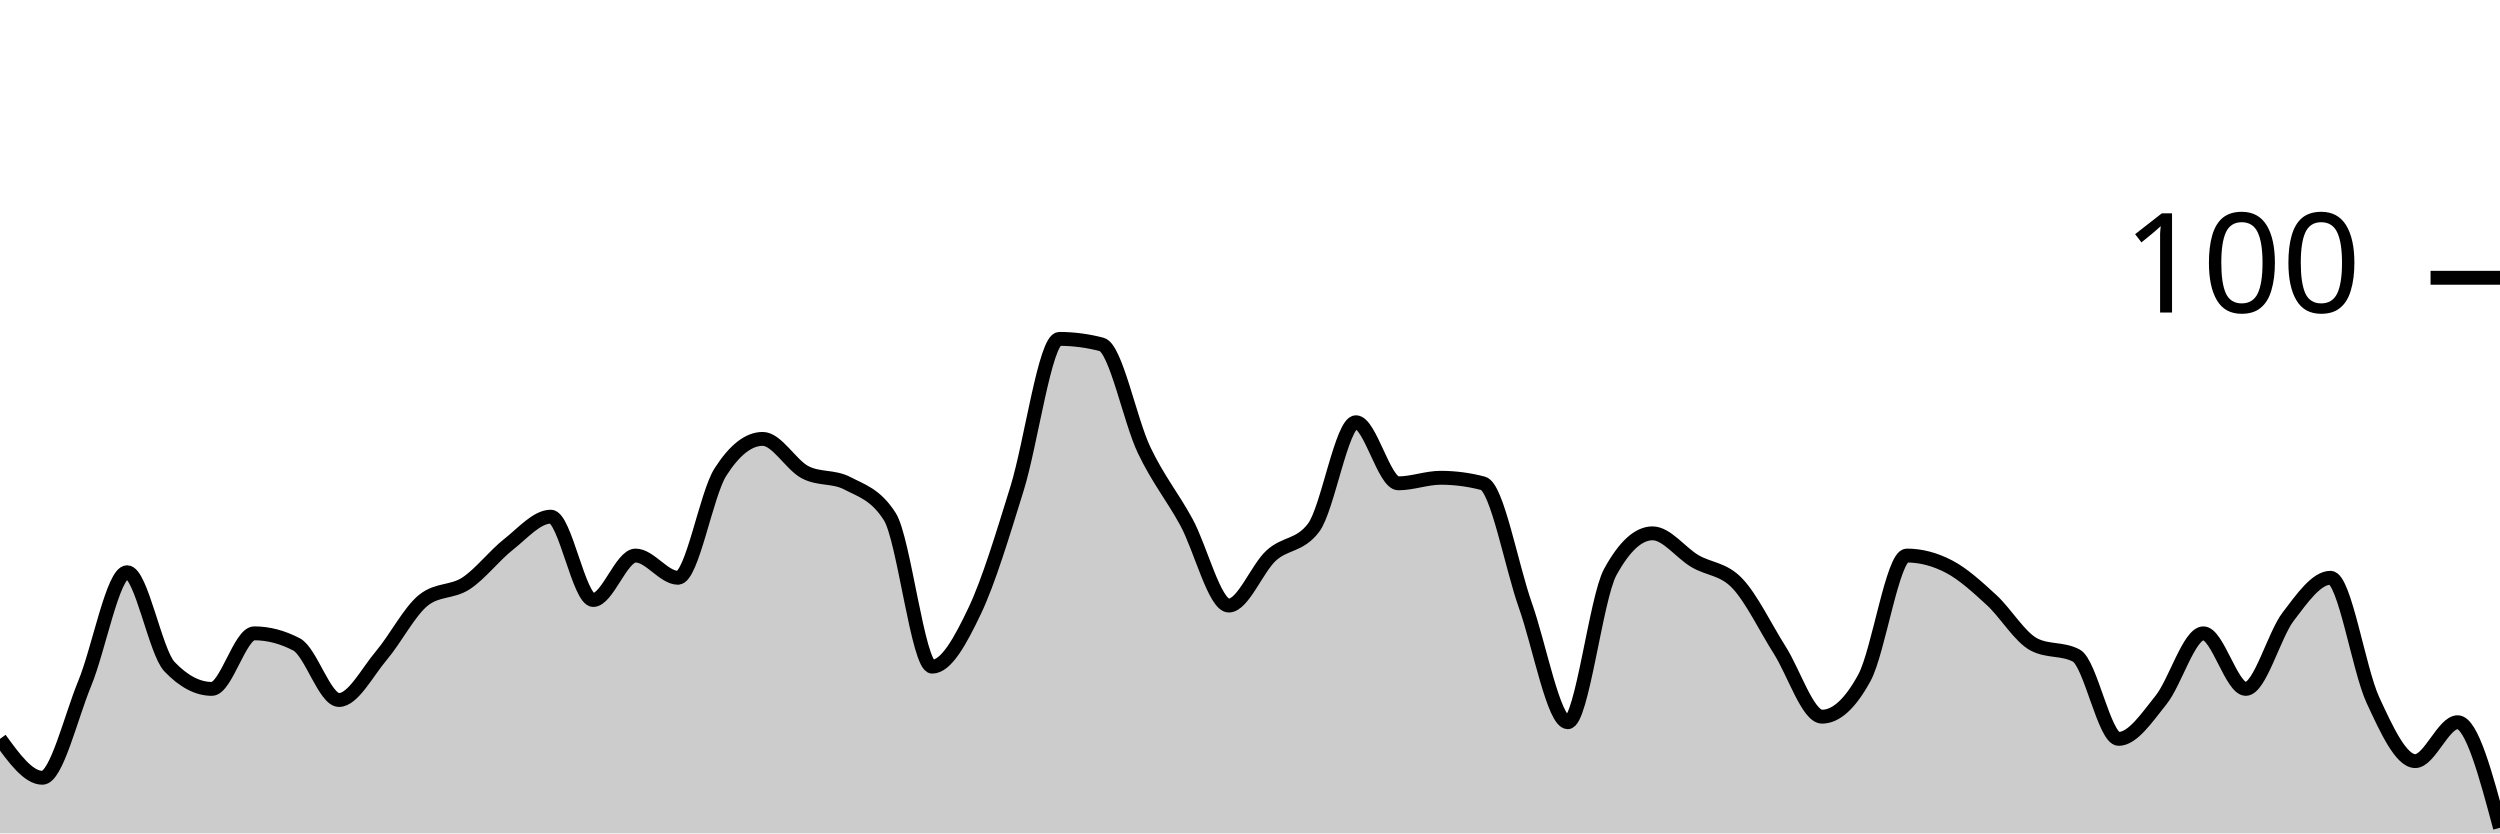
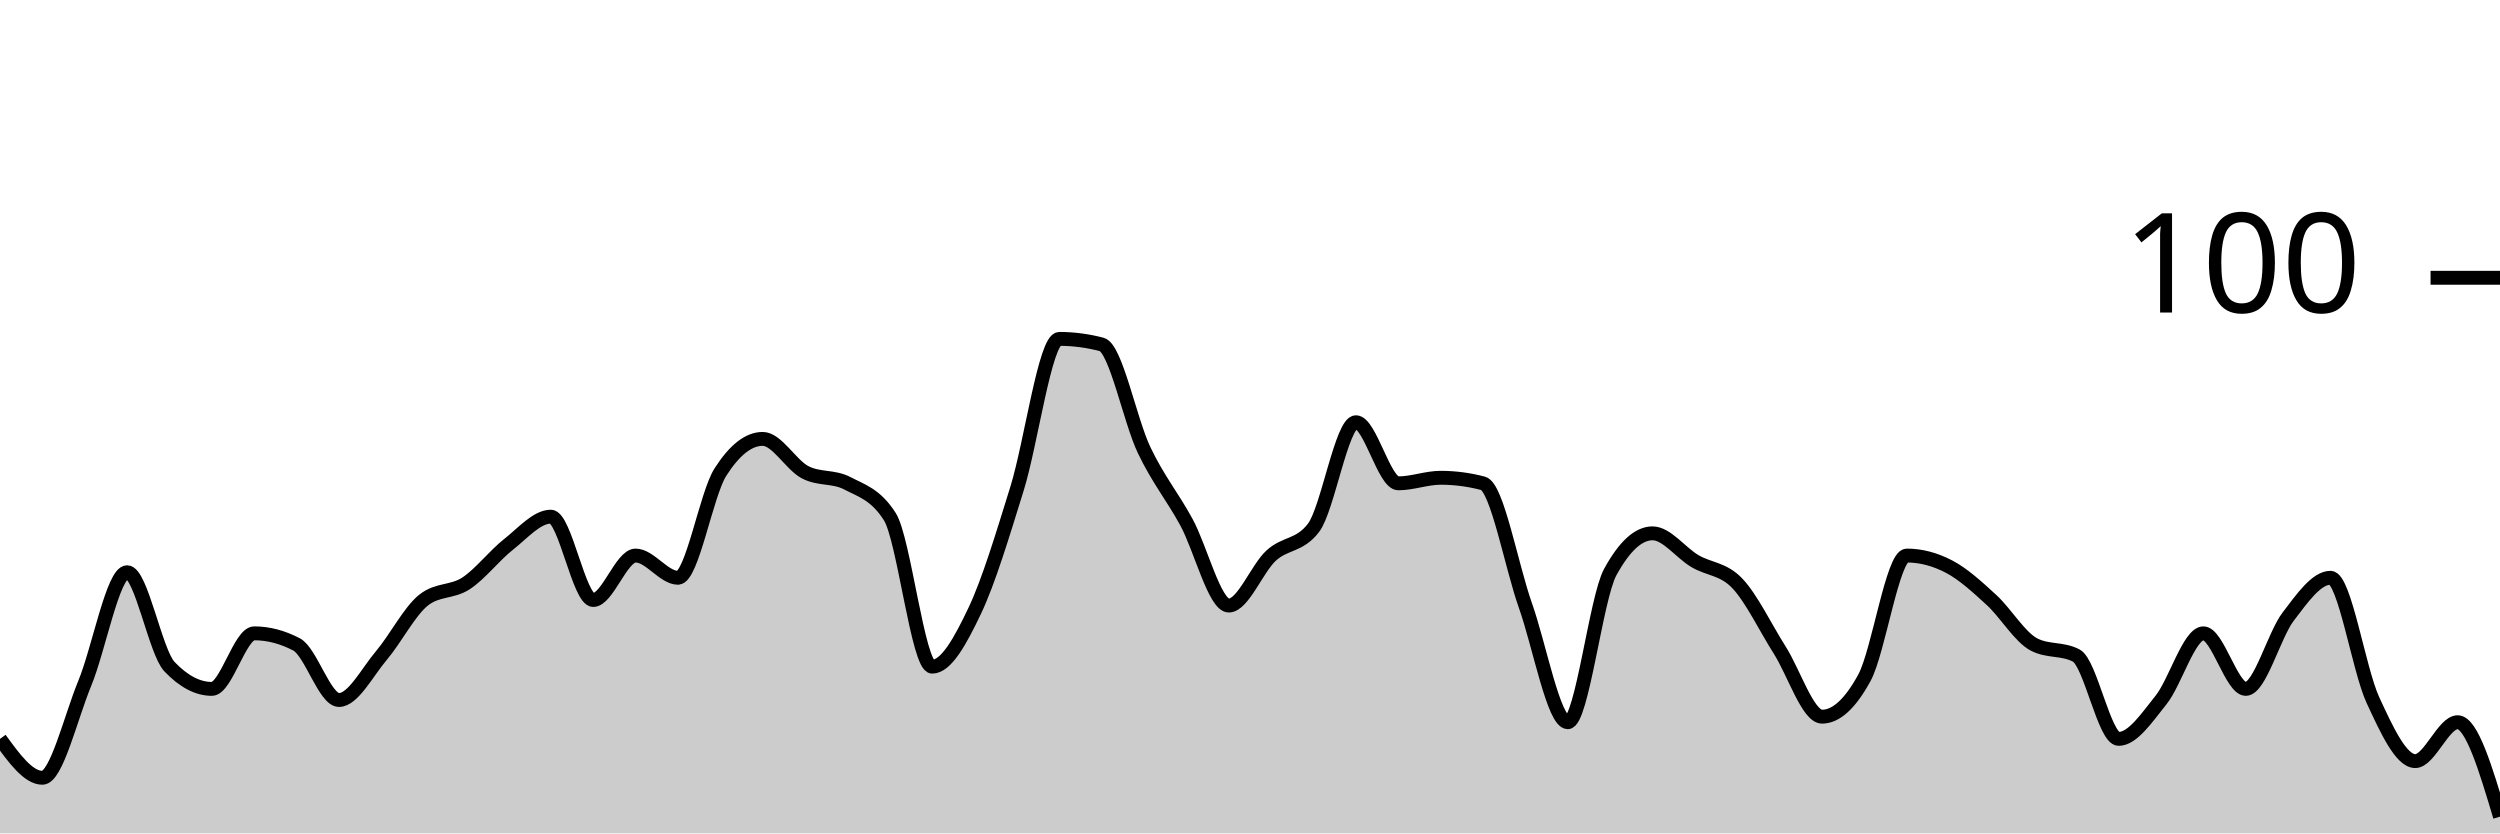
<svg xmlns="http://www.w3.org/2000/svg" viewBox="0 0 180 60">
  <g transform="translate(0,20)">
-     <path class="area" fill="rgba(0, 0, 0, 0.2)" d="M0,33.2C1.017,34.6,2.034,36,3.051,36C4.068,36,5.085,31.667,6.102,29.2C7.119,26.733,8.136,21.2,9.153,21.2C10.169,21.2,11.186,26.933,12.203,28C13.22,29.067,14.237,29.6,15.254,29.6C16.271,29.6,17.288,25.6,18.305,25.6C19.322,25.6,20.339,25.867,21.356,26.4C22.373,26.933,23.39,30.4,24.407,30.4C25.424,30.4,26.441,28.4,27.458,27.2C28.475,26,29.492,24,30.508,23.2C31.525,22.4,32.542,22.667,33.559,22C34.576,21.333,35.593,20,36.61,19.2C37.627,18.4,38.644,17.2,39.661,17.2C40.678,17.2,41.695,23.2,42.712,23.2C43.729,23.2,44.746,20,45.763,20C46.78,20,47.797,21.6,48.814,21.6C49.831,21.6,50.847,15.6,51.864,14C52.881,12.4,53.898,11.6,54.915,11.6C55.932,11.6,56.949,13.467,57.966,14C58.983,14.533,60,14.267,61.017,14.8C62.034,15.333,63.051,15.6,64.068,17.2C65.085,18.8,66.102,28,67.119,28C68.136,28,69.153,26.133,70.169,24C71.186,21.867,72.203,18.467,73.22,15.2C74.237,11.933,75.254,4.4,76.271,4.4C77.288,4.4,78.305,4.533,79.322,4.8C80.339,5.067,81.356,10.267,82.373,12.4C83.39,14.533,84.407,15.733,85.424,17.6C86.441,19.467,87.458,23.6,88.475,23.6C89.492,23.6,90.508,20.933,91.525,20C92.542,19.067,93.559,19.333,94.576,18C95.593,16.667,96.61,10.4,97.627,10.4C98.644,10.4,99.661,14.8,100.678,14.8C101.695,14.8,102.712,14.4,103.729,14.4C104.746,14.4,105.763,14.533,106.78,14.8C107.797,15.067,108.814,20.733,109.831,23.6C110.847,26.467,111.864,32,112.881,32C113.898,32,114.915,23.067,115.932,21.2C116.949,19.333,117.966,18.4,118.983,18.4C120,18.4,121.017,19.8,122.034,20.4C123.051,21,124.068,20.933,125.085,22C126.102,23.067,127.119,25.2,128.136,26.8C129.153,28.4,130.169,31.6,131.186,31.6C132.203,31.6,133.22,30.667,134.237,28.8C135.254,26.933,136.271,20,137.288,20C138.305,20,139.322,20.267,140.339,20.8C141.356,21.333,142.373,22.267,143.39,23.2C144.407,24.133,145.424,25.867,146.441,26.4C147.458,26.933,148.475,26.667,149.492,27.2C150.508,27.733,151.525,33.2,152.542,33.2C153.559,33.2,154.576,31.667,155.593,30.4C156.61,29.133,157.627,25.6,158.644,25.6C159.661,25.6,160.678,29.6,161.695,29.6C162.712,29.6,163.729,25.733,164.746,24.4C165.763,23.067,166.78,21.6,167.797,21.6C168.814,21.6,169.831,28.2,170.847,30.4C171.864,32.6,172.881,34.8,173.898,34.8C174.915,34.8,175.932,32,176.949,32C177.966,32,178.983,35.8,180,39.6L180,40C178.983,40,177.966,40,176.949,40C175.932,40,174.915,40,173.898,40C172.881,40,171.864,40,170.847,40C169.831,40,168.814,40,167.797,40C166.78,40,165.763,40,164.746,40C163.729,40,162.712,40,161.695,40C160.678,40,159.661,40,158.644,40C157.627,40,156.61,40,155.593,40C154.576,40,153.559,40,152.542,40C151.525,40,150.508,40,149.492,40C148.475,40,147.458,40,146.441,40C145.424,40,144.407,40,143.39,40C142.373,40,141.356,40,140.339,40C139.322,40,138.305,40,137.288,40C136.271,40,135.254,40,134.237,40C133.22,40,132.203,40,131.186,40C130.169,40,129.153,40,128.136,40C127.119,40,126.102,40,125.085,40C124.068,40,123.051,40,122.034,40C121.017,40,120,40,118.983,40C117.966,40,116.949,40,115.932,40C114.915,40,113.898,40,112.881,40C111.864,40,110.847,40,109.831,40C108.814,40,107.797,40,106.78,40C105.763,40,104.746,40,103.729,40C102.712,40,101.695,40,100.678,40C99.661,40,98.644,40,97.627,40C96.61,40,95.593,40,94.576,40C93.559,40,92.542,40,91.525,40C90.508,40,89.492,40,88.475,40C87.458,40,86.441,40,85.424,40C84.407,40,83.39,40,82.373,40C81.356,40,80.339,40,79.322,40C78.305,40,77.288,40,76.271,40C75.254,40,74.237,40,73.22,40C72.203,40,71.186,40,70.169,40C69.153,40,68.136,40,67.119,40C66.102,40,65.085,40,64.068,40C63.051,40,62.034,40,61.017,40C60,40,58.983,40,57.966,40C56.949,40,55.932,40,54.915,40C53.898,40,52.881,40,51.864,40C50.847,40,49.831,40,48.814,40C47.797,40,46.78,40,45.763,40C44.746,40,43.729,40,42.712,40C41.695,40,40.678,40,39.661,40C38.644,40,37.627,40,36.61,40C35.593,40,34.576,40,33.559,40C32.542,40,31.525,40,30.508,40C29.492,40,28.475,40,27.458,40C26.441,40,25.424,40,24.407,40C23.39,40,22.373,40,21.356,40C20.339,40,19.322,40,18.305,40C17.288,40,16.271,40,15.254,40C14.237,40,13.22,40,12.203,40C11.186,40,10.169,40,9.153,40C8.136,40,7.119,40,6.102,40C5.085,40,4.068,40,3.051,40C2.034,40,1.017,40,0,40Z" />
-     <path class="line" stroke="black" fill="none" d="M0,33.2C1.017,34.6,2.034,36,3.051,36C4.068,36,5.085,31.667,6.102,29.2C7.119,26.733,8.136,21.2,9.153,21.2C10.169,21.2,11.186,26.933,12.203,28C13.22,29.067,14.237,29.6,15.254,29.6C16.271,29.6,17.288,25.6,18.305,25.6C19.322,25.6,20.339,25.867,21.356,26.4C22.373,26.933,23.39,30.4,24.407,30.4C25.424,30.4,26.441,28.4,27.458,27.2C28.475,26,29.492,24,30.508,23.2C31.525,22.4,32.542,22.667,33.559,22C34.576,21.333,35.593,20,36.61,19.2C37.627,18.4,38.644,17.2,39.661,17.2C40.678,17.2,41.695,23.2,42.712,23.2C43.729,23.2,44.746,20,45.763,20C46.78,20,47.797,21.6,48.814,21.6C49.831,21.6,50.847,15.6,51.864,14C52.881,12.4,53.898,11.6,54.915,11.6C55.932,11.6,56.949,13.467,57.966,14C58.983,14.533,60,14.267,61.017,14.8C62.034,15.333,63.051,15.6,64.068,17.2C65.085,18.8,66.102,28,67.119,28C68.136,28,69.153,26.133,70.169,24C71.186,21.867,72.203,18.467,73.22,15.2C74.237,11.933,75.254,4.4,76.271,4.4C77.288,4.4,78.305,4.533,79.322,4.8C80.339,5.067,81.356,10.267,82.373,12.4C83.39,14.533,84.407,15.733,85.424,17.6C86.441,19.467,87.458,23.6,88.475,23.6C89.492,23.6,90.508,20.933,91.525,20C92.542,19.067,93.559,19.333,94.576,18C95.593,16.667,96.61,10.4,97.627,10.4C98.644,10.4,99.661,14.8,100.678,14.8C101.695,14.8,102.712,14.4,103.729,14.4C104.746,14.4,105.763,14.533,106.78,14.8C107.797,15.067,108.814,20.733,109.831,23.6C110.847,26.467,111.864,32,112.881,32C113.898,32,114.915,23.067,115.932,21.2C116.949,19.333,117.966,18.4,118.983,18.4C120,18.4,121.017,19.8,122.034,20.4C123.051,21,124.068,20.933,125.085,22C126.102,23.067,127.119,25.2,128.136,26.8C129.153,28.4,130.169,31.6,131.186,31.6C132.203,31.6,133.22,30.667,134.237,28.8C135.254,26.933,136.271,20,137.288,20C138.305,20,139.322,20.267,140.339,20.8C141.356,21.333,142.373,22.267,143.39,23.2C144.407,24.133,145.424,25.867,146.441,26.4C147.458,26.933,148.475,26.667,149.492,27.2C150.508,27.733,151.525,33.2,152.542,33.2C153.559,33.2,154.576,31.667,155.593,30.4C156.61,29.133,157.627,25.6,158.644,25.6C159.661,25.6,160.678,29.6,161.695,29.6C162.712,29.6,163.729,25.733,164.746,24.4C165.763,23.067,166.78,21.6,167.797,21.6C168.814,21.6,169.831,28.2,170.847,30.4C171.864,32.6,172.881,34.8,173.898,34.8C174.915,34.8,175.932,32,176.949,32C177.966,32,178.983,35.8,180,39.6" />
+     <path class="area" fill="rgba(0, 0, 0, 0.2)" d="M0,33.2C1.017,34.6,2.034,36,3.051,36C4.068,36,5.085,31.667,6.102,29.2C7.119,26.733,8.136,21.2,9.153,21.2C10.169,21.2,11.186,26.933,12.203,28C13.22,29.067,14.237,29.6,15.254,29.6C16.271,29.6,17.288,25.6,18.305,25.6C19.322,25.6,20.339,25.867,21.356,26.4C22.373,26.933,23.39,30.4,24.407,30.4C25.424,30.4,26.441,28.4,27.458,27.2C28.475,26,29.492,24,30.508,23.2C31.525,22.4,32.542,22.667,33.559,22C34.576,21.333,35.593,20,36.61,19.2C37.627,18.4,38.644,17.2,39.661,17.2C40.678,17.2,41.695,23.2,42.712,23.2C43.729,23.2,44.746,20,45.763,20C46.78,20,47.797,21.6,48.814,21.6C49.831,21.6,50.847,15.6,51.864,14C52.881,12.4,53.898,11.6,54.915,11.6C55.932,11.6,56.949,13.467,57.966,14C58.983,14.533,60,14.267,61.017,14.8C62.034,15.333,63.051,15.6,64.068,17.2C65.085,18.8,66.102,28,67.119,28C68.136,28,69.153,26.133,70.169,24C71.186,21.867,72.203,18.467,73.22,15.2C74.237,11.933,75.254,4.4,76.271,4.4C77.288,4.4,78.305,4.533,79.322,4.8C80.339,5.067,81.356,10.267,82.373,12.4C83.39,14.533,84.407,15.733,85.424,17.6C86.441,19.467,87.458,23.6,88.475,23.6C89.492,23.6,90.508,20.933,91.525,20C92.542,19.067,93.559,19.333,94.576,18C95.593,16.667,96.61,10.4,97.627,10.4C98.644,10.4,99.661,14.8,100.678,14.8C101.695,14.8,102.712,14.4,103.729,14.4C104.746,14.4,105.763,14.533,106.78,14.8C107.797,15.067,108.814,20.733,109.831,23.6C110.847,26.467,111.864,32,112.881,32C113.898,32,114.915,23.067,115.932,21.2C116.949,19.333,117.966,18.4,118.983,18.4C120,18.4,121.017,19.8,122.034,20.4C123.051,21,124.068,20.933,125.085,22C126.102,23.067,127.119,25.2,128.136,26.8C129.153,28.4,130.169,31.6,131.186,31.6C132.203,31.6,133.22,30.667,134.237,28.8C135.254,26.933,136.271,20,137.288,20C138.305,20,139.322,20.267,140.339,20.8C141.356,21.333,142.373,22.267,143.39,23.2C144.407,24.133,145.424,25.867,146.441,26.4C147.458,26.933,148.475,26.667,149.492,27.2C150.508,27.733,151.525,33.2,152.542,33.2C153.559,33.2,154.576,31.667,155.593,30.4C156.61,29.133,157.627,25.6,158.644,25.6C159.661,25.6,160.678,29.6,161.695,29.6C162.712,29.6,163.729,25.733,164.746,24.4C165.763,23.067,166.78,21.6,167.797,21.6C168.814,21.6,169.831,28.2,170.847,30.4C171.864,32.6,172.881,34.8,173.898,34.8C174.915,34.8,175.932,32,176.949,32C177.966,32,178.983,35.4,180,38.8L180,40C178.983,40,177.966,40,176.949,40C175.932,40,174.915,40,173.898,40C172.881,40,171.864,40,170.847,40C169.831,40,168.814,40,167.797,40C166.78,40,165.763,40,164.746,40C163.729,40,162.712,40,161.695,40C160.678,40,159.661,40,158.644,40C157.627,40,156.61,40,155.593,40C154.576,40,153.559,40,152.542,40C151.525,40,150.508,40,149.492,40C148.475,40,147.458,40,146.441,40C145.424,40,144.407,40,143.39,40C142.373,40,141.356,40,140.339,40C139.322,40,138.305,40,137.288,40C136.271,40,135.254,40,134.237,40C133.22,40,132.203,40,131.186,40C130.169,40,129.153,40,128.136,40C127.119,40,126.102,40,125.085,40C124.068,40,123.051,40,122.034,40C121.017,40,120,40,118.983,40C117.966,40,116.949,40,115.932,40C114.915,40,113.898,40,112.881,40C111.864,40,110.847,40,109.831,40C108.814,40,107.797,40,106.78,40C105.763,40,104.746,40,103.729,40C102.712,40,101.695,40,100.678,40C99.661,40,98.644,40,97.627,40C96.61,40,95.593,40,94.576,40C93.559,40,92.542,40,91.525,40C90.508,40,89.492,40,88.475,40C87.458,40,86.441,40,85.424,40C84.407,40,83.39,40,82.373,40C81.356,40,80.339,40,79.322,40C78.305,40,77.288,40,76.271,40C75.254,40,74.237,40,73.22,40C72.203,40,71.186,40,70.169,40C69.153,40,68.136,40,67.119,40C66.102,40,65.085,40,64.068,40C63.051,40,62.034,40,61.017,40C60,40,58.983,40,57.966,40C56.949,40,55.932,40,54.915,40C53.898,40,52.881,40,51.864,40C50.847,40,49.831,40,48.814,40C47.797,40,46.78,40,45.763,40C44.746,40,43.729,40,42.712,40C41.695,40,40.678,40,39.661,40C38.644,40,37.627,40,36.61,40C35.593,40,34.576,40,33.559,40C32.542,40,31.525,40,30.508,40C29.492,40,28.475,40,27.458,40C26.441,40,25.424,40,24.407,40C23.39,40,22.373,40,21.356,40C20.339,40,19.322,40,18.305,40C17.288,40,16.271,40,15.254,40C14.237,40,13.22,40,12.203,40C11.186,40,10.169,40,9.153,40C8.136,40,7.119,40,6.102,40C5.085,40,4.068,40,3.051,40C2.034,40,1.017,40,0,40Z" />
+     <path class="line" stroke="black" fill="none" d="M0,33.2C1.017,34.6,2.034,36,3.051,36C4.068,36,5.085,31.667,6.102,29.2C7.119,26.733,8.136,21.2,9.153,21.2C10.169,21.2,11.186,26.933,12.203,28C13.22,29.067,14.237,29.6,15.254,29.6C16.271,29.6,17.288,25.6,18.305,25.6C19.322,25.6,20.339,25.867,21.356,26.4C22.373,26.933,23.39,30.4,24.407,30.4C25.424,30.4,26.441,28.4,27.458,27.2C28.475,26,29.492,24,30.508,23.2C31.525,22.4,32.542,22.667,33.559,22C34.576,21.333,35.593,20,36.61,19.2C37.627,18.4,38.644,17.2,39.661,17.2C40.678,17.2,41.695,23.2,42.712,23.2C43.729,23.2,44.746,20,45.763,20C46.78,20,47.797,21.6,48.814,21.6C49.831,21.6,50.847,15.6,51.864,14C52.881,12.4,53.898,11.6,54.915,11.6C55.932,11.6,56.949,13.467,57.966,14C58.983,14.533,60,14.267,61.017,14.8C62.034,15.333,63.051,15.6,64.068,17.2C65.085,18.8,66.102,28,67.119,28C68.136,28,69.153,26.133,70.169,24C71.186,21.867,72.203,18.467,73.22,15.2C74.237,11.933,75.254,4.4,76.271,4.4C77.288,4.4,78.305,4.533,79.322,4.8C80.339,5.067,81.356,10.267,82.373,12.4C83.39,14.533,84.407,15.733,85.424,17.6C86.441,19.467,87.458,23.6,88.475,23.6C89.492,23.6,90.508,20.933,91.525,20C92.542,19.067,93.559,19.333,94.576,18C95.593,16.667,96.61,10.4,97.627,10.4C98.644,10.4,99.661,14.8,100.678,14.8C101.695,14.8,102.712,14.4,103.729,14.4C104.746,14.4,105.763,14.533,106.78,14.8C107.797,15.067,108.814,20.733,109.831,23.6C110.847,26.467,111.864,32,112.881,32C113.898,32,114.915,23.067,115.932,21.2C116.949,19.333,117.966,18.4,118.983,18.4C120,18.4,121.017,19.8,122.034,20.4C123.051,21,124.068,20.933,125.085,22C126.102,23.067,127.119,25.2,128.136,26.8C129.153,28.4,130.169,31.6,131.186,31.6C132.203,31.6,133.22,30.667,134.237,28.8C135.254,26.933,136.271,20,137.288,20C138.305,20,139.322,20.267,140.339,20.8C141.356,21.333,142.373,22.267,143.39,23.2C144.407,24.133,145.424,25.867,146.441,26.4C147.458,26.933,148.475,26.667,149.492,27.2C150.508,27.733,151.525,33.2,152.542,33.2C153.559,33.2,154.576,31.667,155.593,30.4C156.61,29.133,157.627,25.6,158.644,25.6C159.661,25.6,160.678,29.6,161.695,29.6C162.712,29.6,163.729,25.733,164.746,24.4C165.763,23.067,166.78,21.6,167.797,21.6C168.814,21.6,169.831,28.2,170.847,30.4C171.864,32.6,172.881,34.8,173.898,34.8C174.915,34.8,175.932,32,176.949,32C177.966,32,178.983,35.4,180,38.8" />
    <path class="axis-ceiling" stroke-width="1" stroke="black" fill="none" d="M175,0L180,0" />
    <text class="axis-ceiling-label" font-family="sans-serif" text-anchor="end" font-size="10px" x="170" y="2.5">100</text>
  </g>
</svg>
